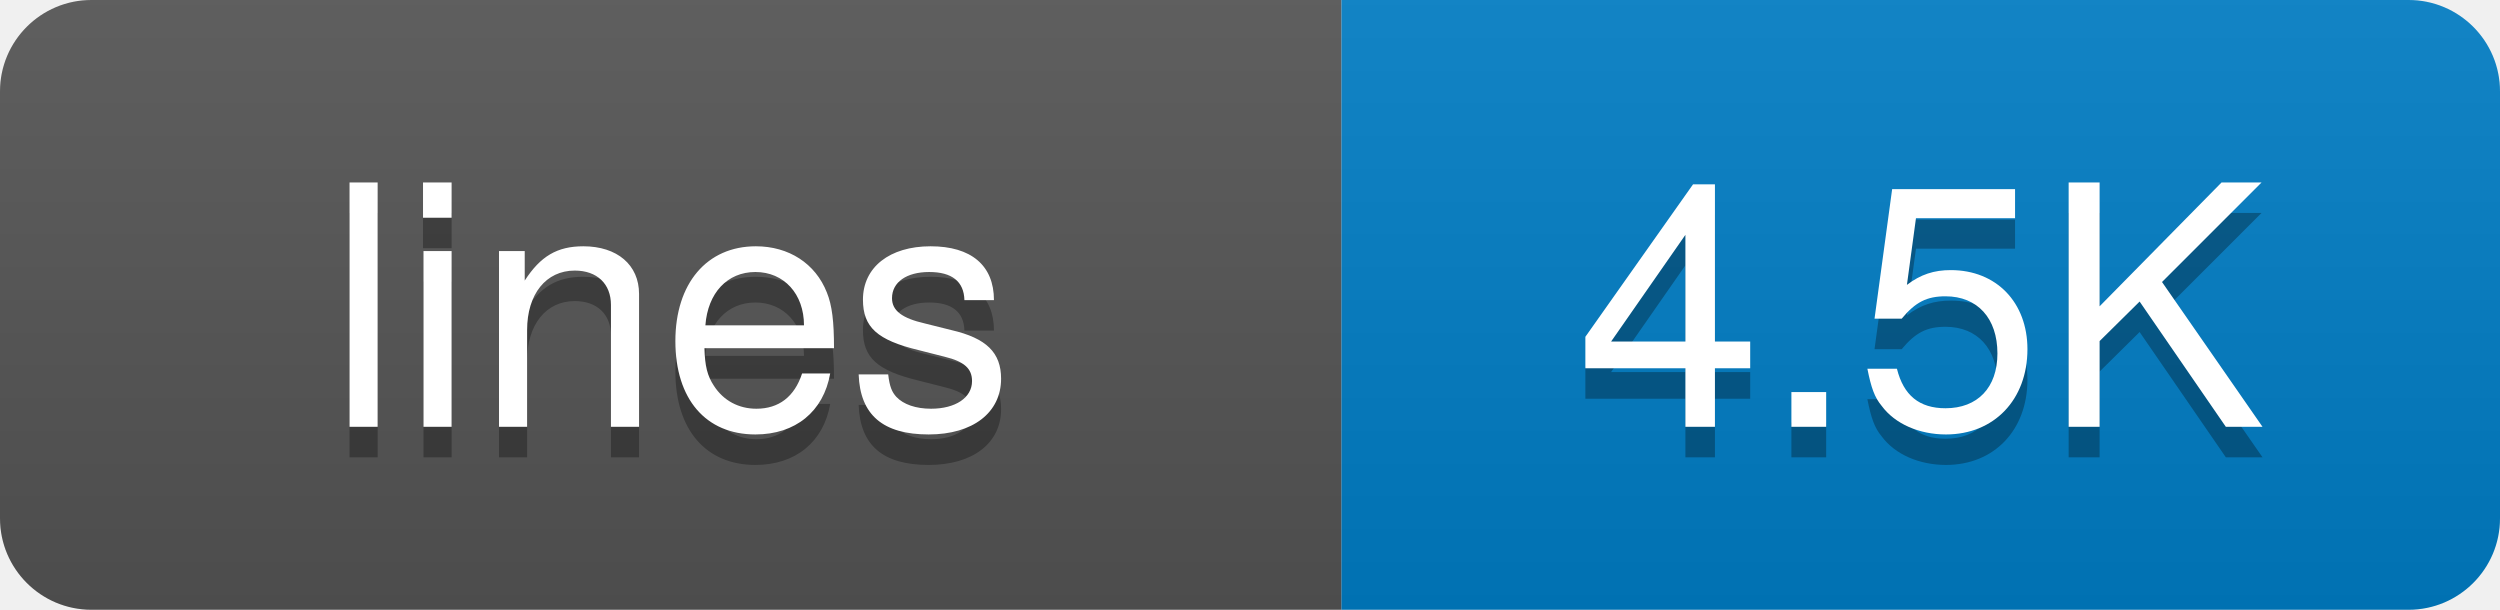
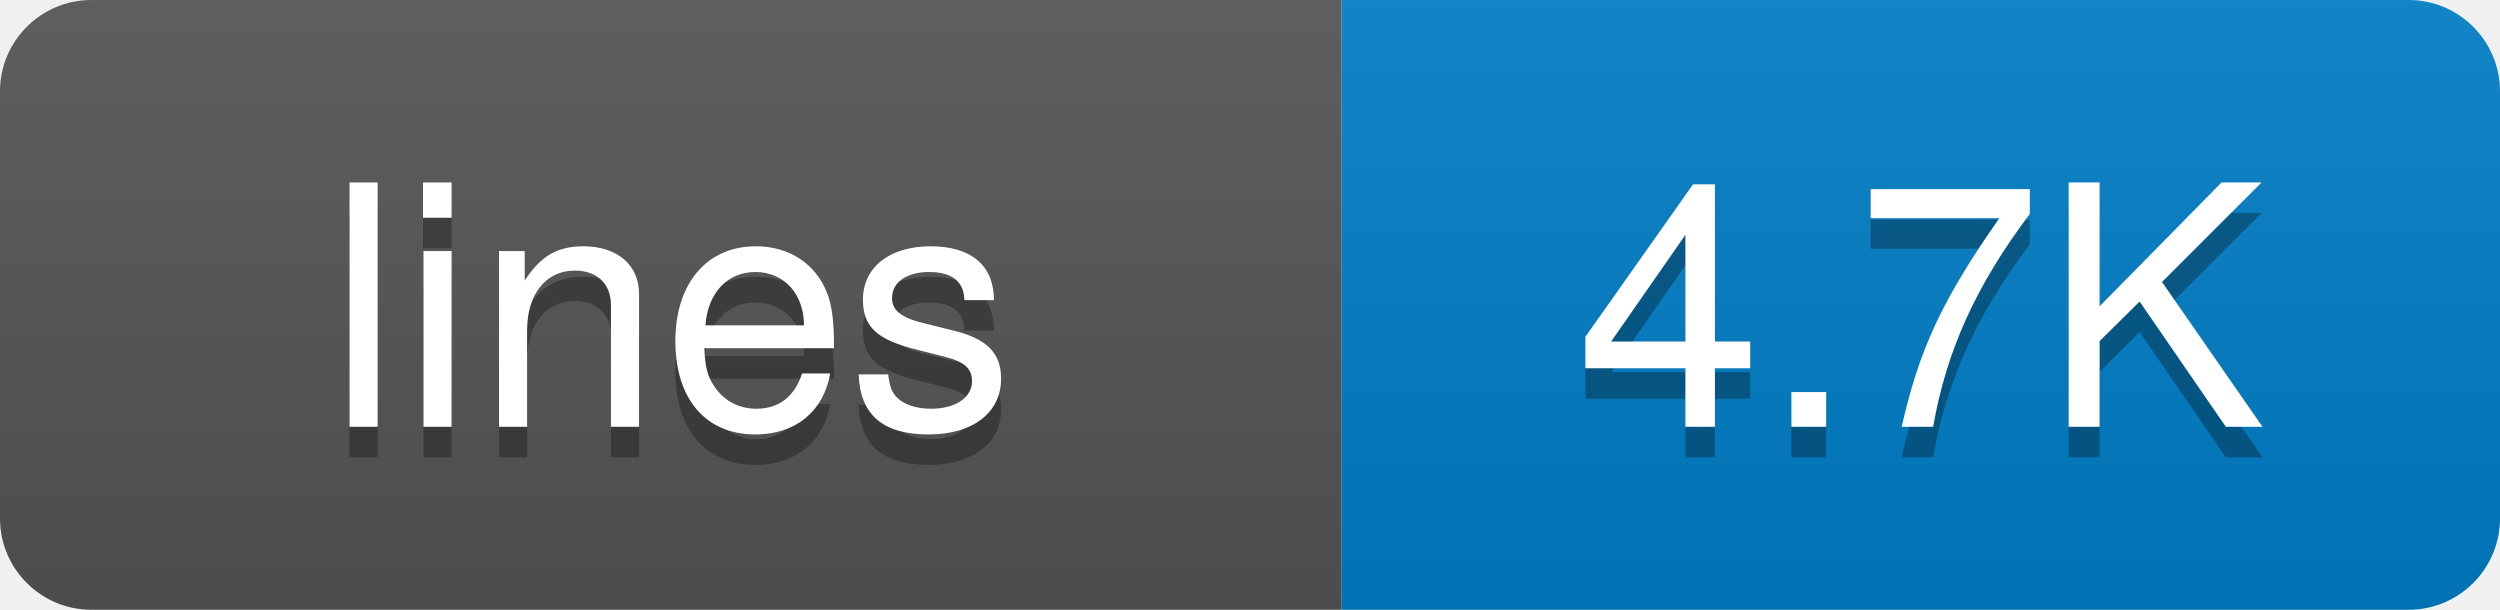
<svg xmlns="http://www.w3.org/2000/svg" width="82" height="20">
  <defs>
-     <linearGradient id="grad-d8i8vdmpt" x2="0" y2="100%">
+     <linearGradient id="grad-xvtxjgyp9" x2="0" y2="100%">
      <stop offset="0" stop-color="#bbb" stop-opacity=".1" />
      <stop offset="1" stop-opacity=".1" />
    </linearGradient>
    <clipPath id="round">
      <rect width="82" height="20" rx="3" fill="#fff" />
    </clipPath>
  </defs>
  <g clip-path="url(#round)">
    <rect width="44" height="20" fill="#555" />
    <rect x="44" width="38" height="20" fill="#007ec6" />
-     <rect width="82" height="20" fill="url(#grad-d8i8vdmpt)" />
+     <rect width="82" height="20" fill="url(#grad-xvtxjgyp9)" />
  </g>
  <g fill="#fff" text-anchor="middle" font-family="-apple-system,BlinkMacSystemFont,Segoe UI,Helvetica,Arial,sans-serif" font-size="11">
    <text x="22" y="15" fill="#010101" fill-opacity=".3">lines</text>
    <text x="22" y="14">lines</text>
-     <text x="63" y="15" fill="#010101" fill-opacity=".3">4.5K</text>
-     <text x="63" y="14">4.5K</text>
+     <text x="63" y="15" fill="#010101" fill-opacity=".3">4.7K</text>
+     <text x="63" y="14">4.7K</text>
  </g>
</svg>
